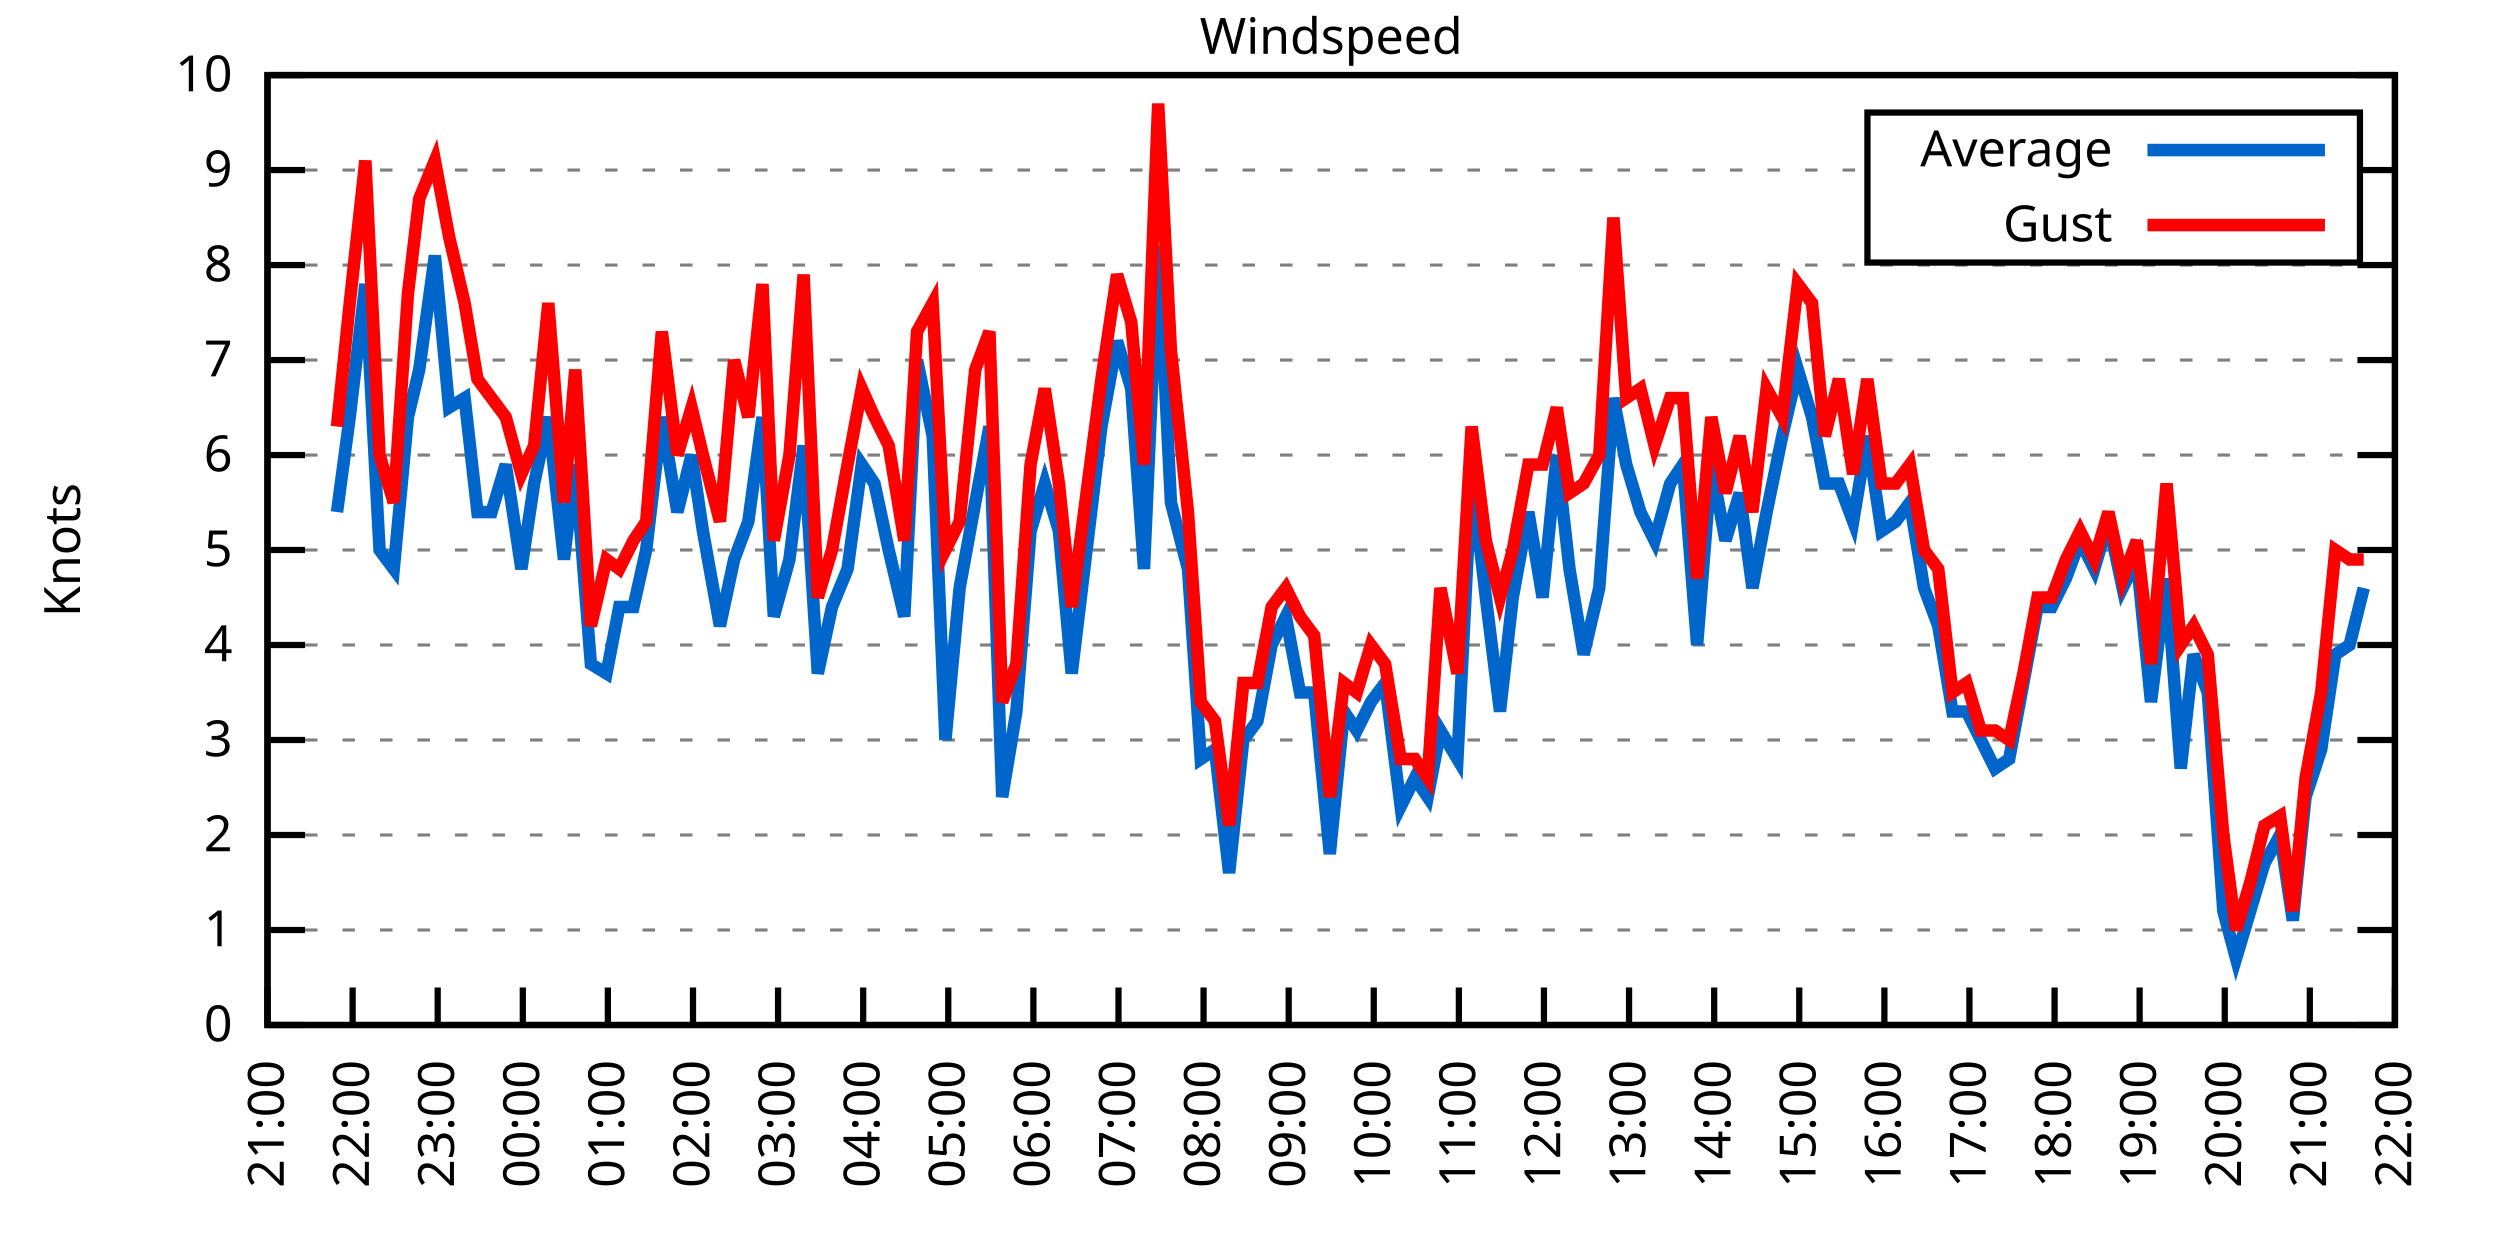
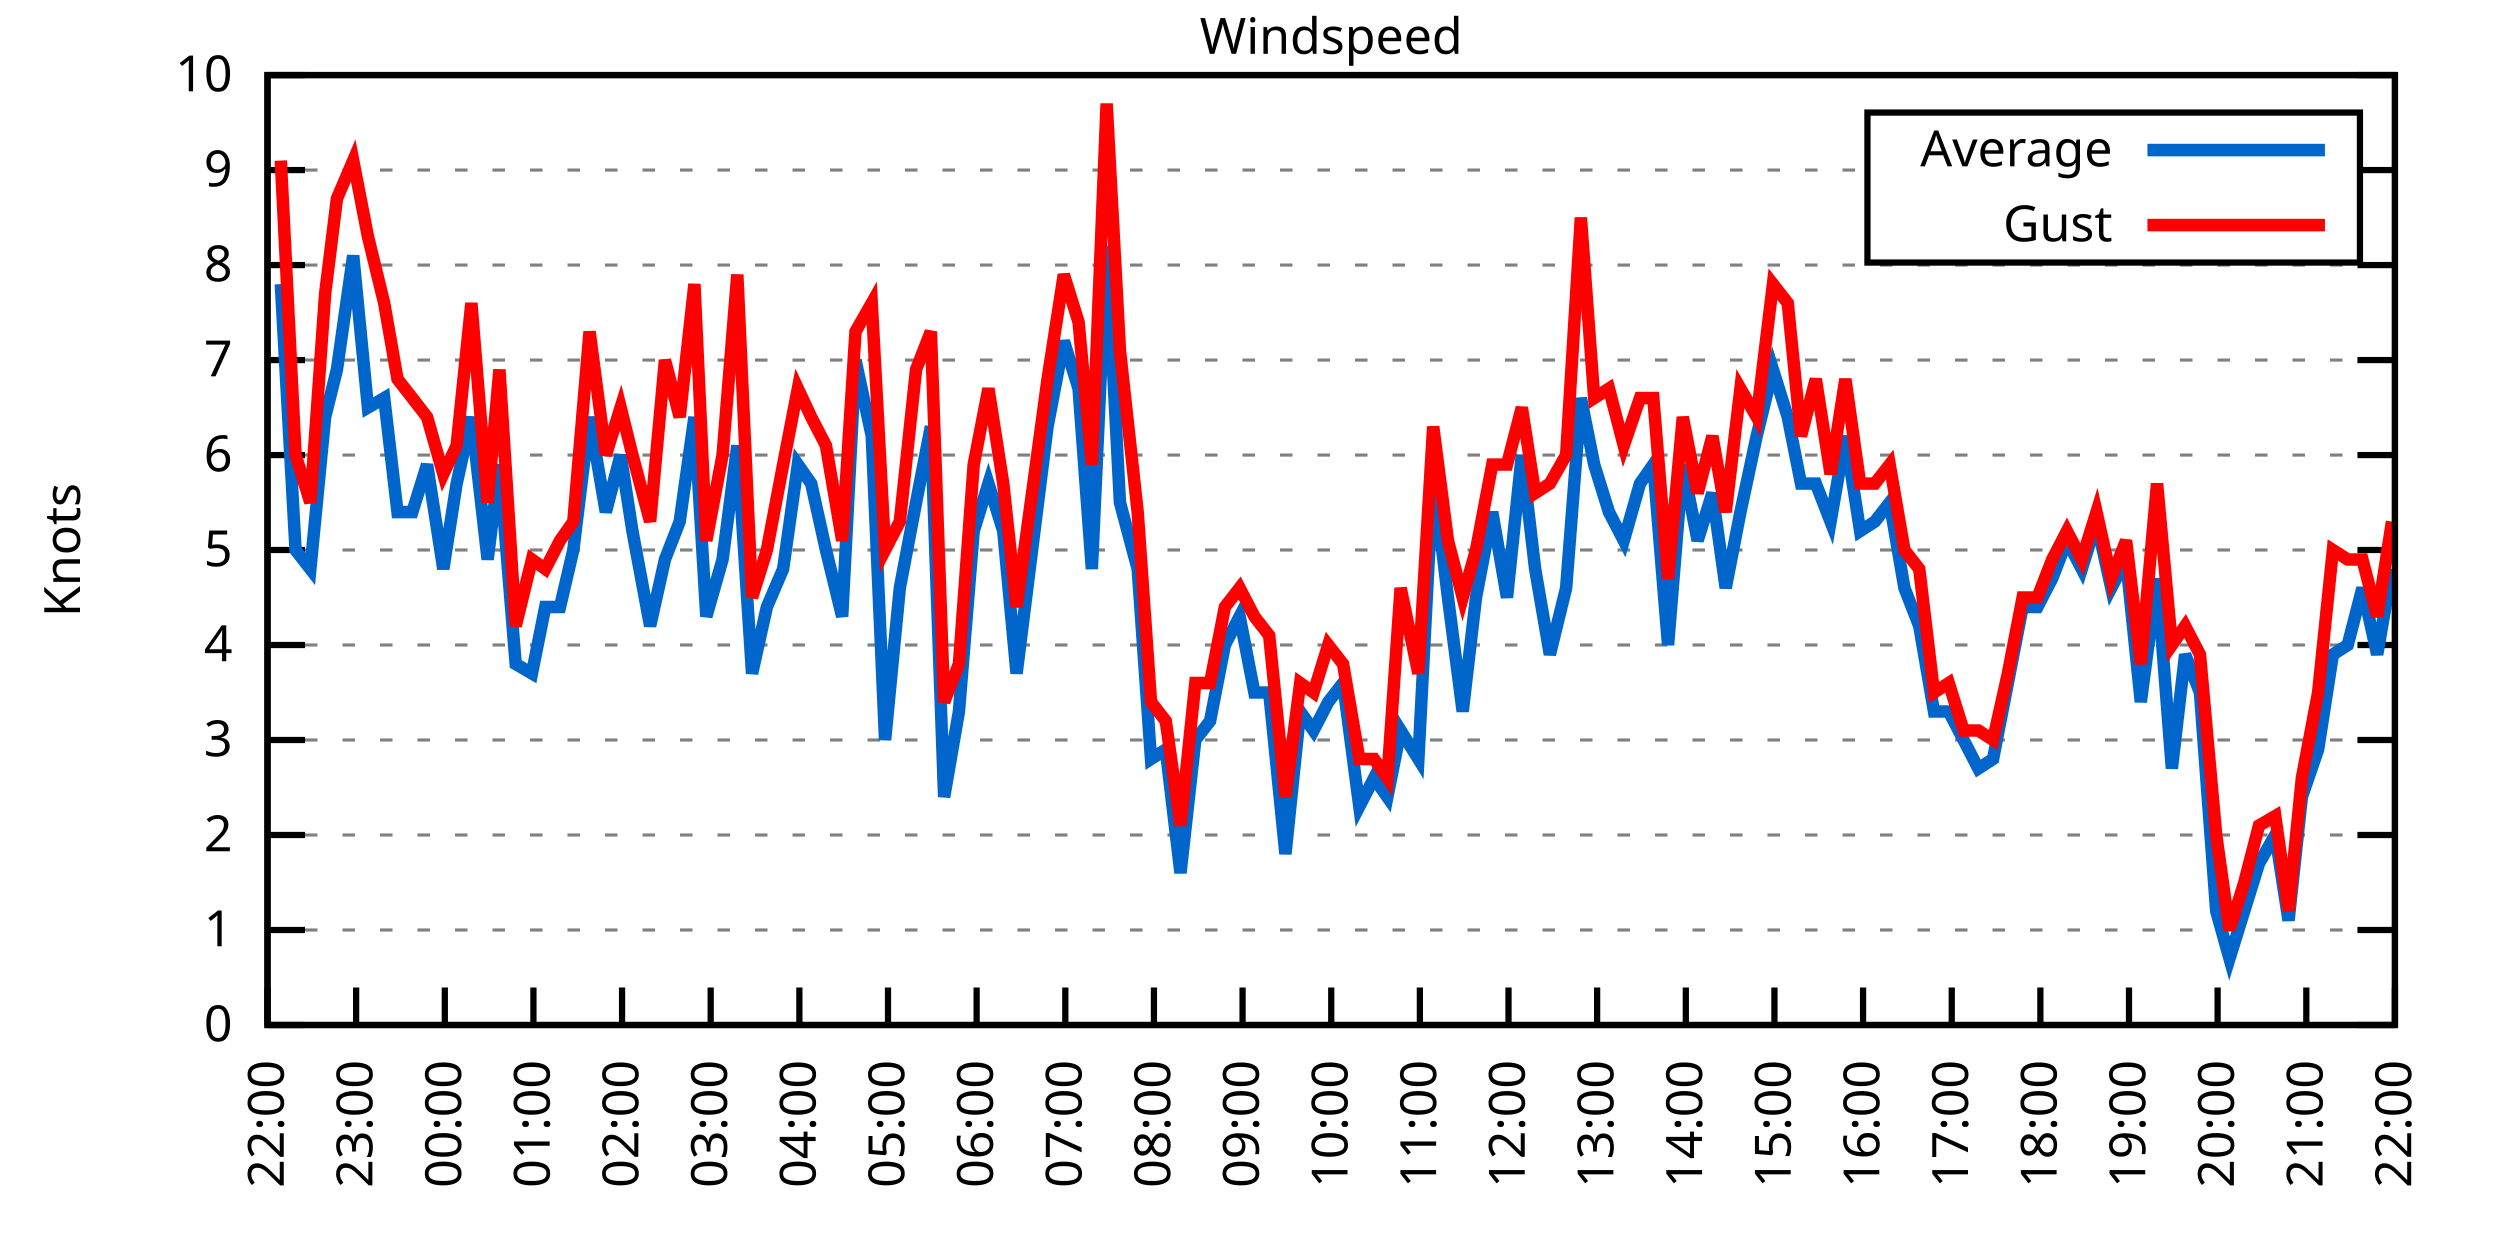
<svg xmlns="http://www.w3.org/2000/svg" xmlns:xlink="http://www.w3.org/1999/xlink" width="400" height="200" viewBox="0 0 400 200">
  <g id="gnuplot_canvas">
    <rect x="0" y="0" width="400" height="200" fill="none" />
    <defs>
      <circle id="gpDot" r="0.5" stroke-width="0.5" stroke="currentColor" />
      <path id="gpPt0" stroke-width="0.333" stroke="currentColor" d="M-1,0 h2 M0,-1 v2" />
      <path id="gpPt1" stroke-width="0.333" stroke="currentColor" d="M-1,-1 L1,1 M1,-1 L-1,1" />
      <path id="gpPt2" stroke-width="0.333" stroke="currentColor" d="M-1,0 L1,0 M0,-1 L0,1 M-1,-1 L1,1 M-1,1 L1,-1" />
      <rect id="gpPt3" stroke-width="0.333" stroke="currentColor" x="-1" y="-1" width="2" height="2" />
      <rect id="gpPt4" stroke-width="0.333" stroke="currentColor" fill="currentColor" x="-1" y="-1" width="2" height="2" />
      <circle id="gpPt5" stroke-width="0.333" stroke="currentColor" cx="0" cy="0" r="1" />
      <use xlink:href="#gpPt5" id="gpPt6" fill="currentColor" stroke="none" />
      <path id="gpPt7" stroke-width="0.333" stroke="currentColor" d="M0,-1.33 L-1.33,0.67 L1.33,0.67 z" />
      <use xlink:href="#gpPt7" id="gpPt8" fill="currentColor" stroke="none" />
      <use xlink:href="#gpPt7" id="gpPt9" stroke="currentColor" transform="rotate(180)" />
      <use xlink:href="#gpPt9" id="gpPt10" fill="currentColor" stroke="none" />
      <use xlink:href="#gpPt3" id="gpPt11" stroke="currentColor" transform="rotate(45)" />
      <use xlink:href="#gpPt11" id="gpPt12" fill="currentColor" stroke="none" />
      <path id="gpPt13" stroke-width="0.333" stroke="currentColor" d="M0,1.330 L1.265,0.411 L0.782,-1.067 L-0.782,-1.076 L-1.265,0.411 z" />
      <use xlink:href="#gpPt13" id="gpPt14" fill="currentColor" stroke="none" />
      <filter id="textbox" filterUnits="objectBoundingBox" x="0" y="0" height="1" width="1">
        <feFlood flood-color="white" flood-opacity="1" result="bgnd" />
        <feComposite in="SourceGraphic" in2="bgnd" operator="atop" />
      </filter>
      <filter id="greybox" filterUnits="objectBoundingBox" x="0" y="0" height="1" width="1">
        <feFlood flood-color="lightgrey" flood-opacity="1" result="grey" />
        <feComposite in="SourceGraphic" in2="grey" operator="atop" />
      </filter>
    </defs>
    <g fill="none" color="white" stroke="currentColor" stroke-width="1.00" stroke-linecap="butt" stroke-linejoin="miter">
</g>
    <g fill="none" color="black" stroke="currentColor" stroke-width="1.00" stroke-linecap="butt" stroke-linejoin="miter">
      <g stroke="none" shape-rendering="crispEdges">
        <polygon fill="rgb(255, 255, 255)" points="42.80,164.00 383.18,164.00 383.18,12.02 42.80,12.02 " />
      </g>
    </g>
    <g fill="none" color="black" stroke="currentColor" stroke-width="1.00" stroke-linecap="butt" stroke-linejoin="miter">
</g>
    <g fill="none" color="black" stroke="black" stroke-width="0.50" stroke-linecap="butt" stroke-linejoin="miter">
</g>
    <g fill="none" color="gray" stroke="currentColor" stroke-width="0.50" stroke-linecap="butt" stroke-linejoin="miter">
      <path stroke="gray" stroke-dasharray="2,4" class="gridline" d="M42.80,164.00 L383.19,164.00  " />
    </g>
    <g fill="none" color="gray" stroke="gray" stroke-width="1.00" stroke-linecap="butt" stroke-linejoin="miter">
</g>
    <g fill="none" color="black" stroke="currentColor" stroke-width="1.00" stroke-linecap="butt" stroke-linejoin="miter">
      <path stroke="black" d="M42.80,164.00 L48.80,164.00 M383.19,164.00 L377.19,164.00  " />
      <g transform="translate(37.20,166.60)" stroke="none" fill="black" font-family="Sans" font-size="8.00" text-anchor="end">
        <text>
          <tspan font-family="Sans"> 0</tspan>
        </text>
      </g>
    </g>
    <g fill="none" color="black" stroke="currentColor" stroke-width="1.00" stroke-linecap="butt" stroke-linejoin="miter">
</g>
    <g fill="none" color="black" stroke="black" stroke-width="0.50" stroke-linecap="butt" stroke-linejoin="miter">
</g>
    <g fill="none" color="gray" stroke="currentColor" stroke-width="0.50" stroke-linecap="butt" stroke-linejoin="miter">
      <path stroke="gray" stroke-dasharray="2,4" class="gridline" d="M42.80,148.80 L383.19,148.80  " />
    </g>
    <g fill="none" color="gray" stroke="gray" stroke-width="1.00" stroke-linecap="butt" stroke-linejoin="miter">
</g>
    <g fill="none" color="black" stroke="currentColor" stroke-width="1.00" stroke-linecap="butt" stroke-linejoin="miter">
      <path stroke="black" d="M42.80,148.80 L48.80,148.80 M383.19,148.80 L377.19,148.80  " />
      <g transform="translate(37.20,151.40)" stroke="none" fill="black" font-family="Sans" font-size="8.00" text-anchor="end">
        <text>
          <tspan font-family="Sans"> 1</tspan>
        </text>
      </g>
    </g>
    <g fill="none" color="black" stroke="currentColor" stroke-width="1.00" stroke-linecap="butt" stroke-linejoin="miter">
</g>
    <g fill="none" color="black" stroke="black" stroke-width="0.50" stroke-linecap="butt" stroke-linejoin="miter">
</g>
    <g fill="none" color="gray" stroke="currentColor" stroke-width="0.50" stroke-linecap="butt" stroke-linejoin="miter">
      <path stroke="gray" stroke-dasharray="2,4" class="gridline" d="M42.80,133.60 L383.19,133.60  " />
    </g>
    <g fill="none" color="gray" stroke="gray" stroke-width="1.00" stroke-linecap="butt" stroke-linejoin="miter">
</g>
    <g fill="none" color="black" stroke="currentColor" stroke-width="1.00" stroke-linecap="butt" stroke-linejoin="miter">
      <path stroke="black" d="M42.80,133.60 L48.80,133.60 M383.19,133.60 L377.19,133.60  " />
      <g transform="translate(37.20,136.20)" stroke="none" fill="black" font-family="Sans" font-size="8.00" text-anchor="end">
        <text>
          <tspan font-family="Sans"> 2</tspan>
        </text>
      </g>
    </g>
    <g fill="none" color="black" stroke="currentColor" stroke-width="1.00" stroke-linecap="butt" stroke-linejoin="miter">
</g>
    <g fill="none" color="black" stroke="black" stroke-width="0.50" stroke-linecap="butt" stroke-linejoin="miter">
</g>
    <g fill="none" color="gray" stroke="currentColor" stroke-width="0.50" stroke-linecap="butt" stroke-linejoin="miter">
      <path stroke="gray" stroke-dasharray="2,4" class="gridline" d="M42.80,118.40 L383.19,118.40  " />
    </g>
    <g fill="none" color="gray" stroke="gray" stroke-width="1.00" stroke-linecap="butt" stroke-linejoin="miter">
</g>
    <g fill="none" color="black" stroke="currentColor" stroke-width="1.00" stroke-linecap="butt" stroke-linejoin="miter">
      <path stroke="black" d="M42.80,118.40 L48.80,118.40 M383.19,118.40 L377.19,118.40  " />
      <g transform="translate(37.20,121.00)" stroke="none" fill="black" font-family="Sans" font-size="8.00" text-anchor="end">
        <text>
          <tspan font-family="Sans"> 3</tspan>
        </text>
      </g>
    </g>
    <g fill="none" color="black" stroke="currentColor" stroke-width="1.00" stroke-linecap="butt" stroke-linejoin="miter">
</g>
    <g fill="none" color="black" stroke="black" stroke-width="0.50" stroke-linecap="butt" stroke-linejoin="miter">
</g>
    <g fill="none" color="gray" stroke="currentColor" stroke-width="0.50" stroke-linecap="butt" stroke-linejoin="miter">
      <path stroke="gray" stroke-dasharray="2,4" class="gridline" d="M42.80,103.20 L383.19,103.20  " />
    </g>
    <g fill="none" color="gray" stroke="gray" stroke-width="1.00" stroke-linecap="butt" stroke-linejoin="miter">
</g>
    <g fill="none" color="black" stroke="currentColor" stroke-width="1.00" stroke-linecap="butt" stroke-linejoin="miter">
      <path stroke="black" d="M42.80,103.20 L48.80,103.20 M383.19,103.20 L377.19,103.20  " />
      <g transform="translate(37.20,105.80)" stroke="none" fill="black" font-family="Sans" font-size="8.00" text-anchor="end">
        <text>
          <tspan font-family="Sans"> 4</tspan>
        </text>
      </g>
    </g>
    <g fill="none" color="black" stroke="currentColor" stroke-width="1.00" stroke-linecap="butt" stroke-linejoin="miter">
</g>
    <g fill="none" color="black" stroke="black" stroke-width="0.50" stroke-linecap="butt" stroke-linejoin="miter">
</g>
    <g fill="none" color="gray" stroke="currentColor" stroke-width="0.50" stroke-linecap="butt" stroke-linejoin="miter">
      <path stroke="gray" stroke-dasharray="2,4" class="gridline" d="M42.80,88.00 L383.19,88.00  " />
    </g>
    <g fill="none" color="gray" stroke="gray" stroke-width="1.00" stroke-linecap="butt" stroke-linejoin="miter">
</g>
    <g fill="none" color="black" stroke="currentColor" stroke-width="1.00" stroke-linecap="butt" stroke-linejoin="miter">
      <path stroke="black" d="M42.80,88.00 L48.80,88.00 M383.19,88.00 L377.19,88.00  " />
      <g transform="translate(37.20,90.60)" stroke="none" fill="black" font-family="Sans" font-size="8.00" text-anchor="end">
        <text>
          <tspan font-family="Sans"> 5</tspan>
        </text>
      </g>
    </g>
    <g fill="none" color="black" stroke="currentColor" stroke-width="1.00" stroke-linecap="butt" stroke-linejoin="miter">
</g>
    <g fill="none" color="black" stroke="black" stroke-width="0.50" stroke-linecap="butt" stroke-linejoin="miter">
</g>
    <g fill="none" color="gray" stroke="currentColor" stroke-width="0.50" stroke-linecap="butt" stroke-linejoin="miter">
      <path stroke="gray" stroke-dasharray="2,4" class="gridline" d="M42.80,72.81 L383.19,72.81  " />
    </g>
    <g fill="none" color="gray" stroke="gray" stroke-width="1.00" stroke-linecap="butt" stroke-linejoin="miter">
</g>
    <g fill="none" color="black" stroke="currentColor" stroke-width="1.00" stroke-linecap="butt" stroke-linejoin="miter">
      <path stroke="black" d="M42.80,72.81 L48.80,72.81 M383.19,72.81 L377.19,72.81  " />
      <g transform="translate(37.20,75.41)" stroke="none" fill="black" font-family="Sans" font-size="8.00" text-anchor="end">
        <text>
          <tspan font-family="Sans"> 6</tspan>
        </text>
      </g>
    </g>
    <g fill="none" color="black" stroke="currentColor" stroke-width="1.00" stroke-linecap="butt" stroke-linejoin="miter">
</g>
    <g fill="none" color="black" stroke="black" stroke-width="0.50" stroke-linecap="butt" stroke-linejoin="miter">
</g>
    <g fill="none" color="gray" stroke="currentColor" stroke-width="0.50" stroke-linecap="butt" stroke-linejoin="miter">
      <path stroke="gray" stroke-dasharray="2,4" class="gridline" d="M42.80,57.61 L383.19,57.61  " />
    </g>
    <g fill="none" color="gray" stroke="gray" stroke-width="1.00" stroke-linecap="butt" stroke-linejoin="miter">
</g>
    <g fill="none" color="black" stroke="currentColor" stroke-width="1.00" stroke-linecap="butt" stroke-linejoin="miter">
      <path stroke="black" d="M42.80,57.61 L48.80,57.61 M383.19,57.61 L377.19,57.61  " />
      <g transform="translate(37.20,60.21)" stroke="none" fill="black" font-family="Sans" font-size="8.00" text-anchor="end">
        <text>
          <tspan font-family="Sans"> 7</tspan>
        </text>
      </g>
    </g>
    <g fill="none" color="black" stroke="currentColor" stroke-width="1.00" stroke-linecap="butt" stroke-linejoin="miter">
</g>
    <g fill="none" color="black" stroke="black" stroke-width="0.50" stroke-linecap="butt" stroke-linejoin="miter">
</g>
    <g fill="none" color="gray" stroke="currentColor" stroke-width="0.50" stroke-linecap="butt" stroke-linejoin="miter">
      <path stroke="gray" stroke-dasharray="2,4" class="gridline" d="M42.80,42.41 L383.19,42.41  " />
    </g>
    <g fill="none" color="gray" stroke="gray" stroke-width="1.00" stroke-linecap="butt" stroke-linejoin="miter">
</g>
    <g fill="none" color="black" stroke="currentColor" stroke-width="1.00" stroke-linecap="butt" stroke-linejoin="miter">
      <path stroke="black" d="M42.80,42.41 L48.80,42.41 M383.19,42.41 L377.19,42.41  " />
      <g transform="translate(37.20,45.01)" stroke="none" fill="black" font-family="Sans" font-size="8.00" text-anchor="end">
        <text>
          <tspan font-family="Sans"> 8</tspan>
        </text>
      </g>
    </g>
    <g fill="none" color="black" stroke="currentColor" stroke-width="1.00" stroke-linecap="butt" stroke-linejoin="miter">
</g>
    <g fill="none" color="black" stroke="black" stroke-width="0.50" stroke-linecap="butt" stroke-linejoin="miter">
</g>
    <g fill="none" color="gray" stroke="currentColor" stroke-width="0.50" stroke-linecap="butt" stroke-linejoin="miter">
      <path stroke="gray" stroke-dasharray="2,4" class="gridline" d="M42.80,27.21 L298.79,27.21 M377.59,27.21 L383.19,27.21  " />
    </g>
    <g fill="none" color="gray" stroke="gray" stroke-width="1.00" stroke-linecap="butt" stroke-linejoin="miter">
</g>
    <g fill="none" color="black" stroke="currentColor" stroke-width="1.00" stroke-linecap="butt" stroke-linejoin="miter">
      <path stroke="black" d="M42.80,27.21 L48.80,27.21 M383.19,27.21 L377.19,27.21  " />
      <g transform="translate(37.20,29.81)" stroke="none" fill="black" font-family="Sans" font-size="8.00" text-anchor="end">
        <text>
          <tspan font-family="Sans"> 9</tspan>
        </text>
      </g>
    </g>
    <g fill="none" color="black" stroke="currentColor" stroke-width="1.00" stroke-linecap="butt" stroke-linejoin="miter">
</g>
    <g fill="none" color="black" stroke="black" stroke-width="0.50" stroke-linecap="butt" stroke-linejoin="miter">
</g>
    <g fill="none" color="gray" stroke="currentColor" stroke-width="0.50" stroke-linecap="butt" stroke-linejoin="miter">
      <path stroke="gray" stroke-dasharray="2,4" class="gridline" d="M42.80,12.01 L383.19,12.01  " />
    </g>
    <g fill="none" color="gray" stroke="gray" stroke-width="1.00" stroke-linecap="butt" stroke-linejoin="miter">
</g>
    <g fill="none" color="black" stroke="currentColor" stroke-width="1.00" stroke-linecap="butt" stroke-linejoin="miter">
      <path stroke="black" d="M42.80,12.01 L48.80,12.01 M383.19,12.01 L377.19,12.01  " />
      <g transform="translate(37.20,14.61)" stroke="none" fill="black" font-family="Sans" font-size="8.00" text-anchor="end">
        <text>
          <tspan font-family="Sans"> 10</tspan>
        </text>
      </g>
    </g>
    <g fill="none" color="black" stroke="currentColor" stroke-width="1.00" stroke-linecap="butt" stroke-linejoin="miter">
      <path stroke="black" d="M42.80,164.00 L42.80,158.00  " />
      <g transform="translate(45.40,169.60) rotate(270.00)" stroke="none" fill="black" font-family="Sans" font-size="8.00" text-anchor="end">
        <text>
-           <tspan font-family="Sans">21:00</tspan>
-         </text>
-       </g>
-     </g>
-     <g fill="none" color="black" stroke="currentColor" stroke-width="1.00" stroke-linecap="butt" stroke-linejoin="miter">
-       <path stroke="black" d="M56.42,164.00 L56.42,158.00  " />
-       <g transform="translate(59.02,169.60) rotate(270.00)" stroke="none" fill="black" font-family="Sans" font-size="8.00" text-anchor="end">
-         <text>
          <tspan font-family="Sans">22:00</tspan>
        </text>
      </g>
    </g>
    <g fill="none" color="black" stroke="currentColor" stroke-width="1.00" stroke-linecap="butt" stroke-linejoin="miter">
-       <path stroke="black" d="M70.03,164.00 L70.03,158.00  " />
-       <g transform="translate(72.63,169.60) rotate(270.00)" stroke="none" fill="black" font-family="Sans" font-size="8.00" text-anchor="end">
+       <path stroke="black" d="M56.98,164.00 L56.98,158.00  " />
+       <g transform="translate(59.58,169.60) rotate(270.00)" stroke="none" fill="black" font-family="Sans" font-size="8.00" text-anchor="end">
        <text>
          <tspan font-family="Sans">23:00</tspan>
        </text>
      </g>
    </g>
    <g fill="none" color="black" stroke="currentColor" stroke-width="1.00" stroke-linecap="butt" stroke-linejoin="miter">
-       <path stroke="black" d="M83.65,164.00 L83.65,158.00  " />
-       <g transform="translate(86.25,169.60) rotate(270.00)" stroke="none" fill="black" font-family="Sans" font-size="8.00" text-anchor="end">
+       <path stroke="black" d="M71.17,164.00 L71.17,158.00  " />
+       <g transform="translate(73.77,169.60) rotate(270.00)" stroke="none" fill="black" font-family="Sans" font-size="8.00" text-anchor="end">
        <text>
          <tspan font-family="Sans">00:00</tspan>
        </text>
      </g>
    </g>
    <g fill="none" color="black" stroke="currentColor" stroke-width="1.00" stroke-linecap="butt" stroke-linejoin="miter">
-       <path stroke="black" d="M97.26,164.00 L97.26,158.00  " />
-       <g transform="translate(99.86,169.60) rotate(270.00)" stroke="none" fill="black" font-family="Sans" font-size="8.00" text-anchor="end">
+       <path stroke="black" d="M85.35,164.00 L85.35,158.00  " />
+       <g transform="translate(87.95,169.60) rotate(270.00)" stroke="none" fill="black" font-family="Sans" font-size="8.00" text-anchor="end">
        <text>
          <tspan font-family="Sans">01:00</tspan>
        </text>
      </g>
    </g>
    <g fill="none" color="black" stroke="currentColor" stroke-width="1.00" stroke-linecap="butt" stroke-linejoin="miter">
-       <path stroke="black" d="M110.88,164.00 L110.88,158.00  " />
-       <g transform="translate(113.48,169.60) rotate(270.00)" stroke="none" fill="black" font-family="Sans" font-size="8.00" text-anchor="end">
+       <path stroke="black" d="M99.53,164.00 L99.53,158.00  " />
+       <g transform="translate(102.13,169.60) rotate(270.00)" stroke="none" fill="black" font-family="Sans" font-size="8.00" text-anchor="end">
        <text>
          <tspan font-family="Sans">02:00</tspan>
        </text>
      </g>
    </g>
    <g fill="none" color="black" stroke="currentColor" stroke-width="1.00" stroke-linecap="butt" stroke-linejoin="miter">
-       <path stroke="black" d="M124.49,164.00 L124.49,158.00  " />
-       <g transform="translate(127.09,169.60) rotate(270.00)" stroke="none" fill="black" font-family="Sans" font-size="8.00" text-anchor="end">
+       <path stroke="black" d="M113.71,164.00 L113.71,158.00  " />
+       <g transform="translate(116.31,169.60) rotate(270.00)" stroke="none" fill="black" font-family="Sans" font-size="8.00" text-anchor="end">
        <text>
          <tspan font-family="Sans">03:00</tspan>
        </text>
      </g>
    </g>
    <g fill="none" color="black" stroke="currentColor" stroke-width="1.00" stroke-linecap="butt" stroke-linejoin="miter">
-       <path stroke="black" d="M138.11,164.00 L138.11,158.00  " />
-       <g transform="translate(140.71,169.60) rotate(270.00)" stroke="none" fill="black" font-family="Sans" font-size="8.00" text-anchor="end">
+       <path stroke="black" d="M127.90,164.00 L127.90,158.00  " />
+       <g transform="translate(130.50,169.60) rotate(270.00)" stroke="none" fill="black" font-family="Sans" font-size="8.00" text-anchor="end">
        <text>
          <tspan font-family="Sans">04:00</tspan>
        </text>
      </g>
    </g>
    <g fill="none" color="black" stroke="currentColor" stroke-width="1.00" stroke-linecap="butt" stroke-linejoin="miter">
-       <path stroke="black" d="M151.72,164.00 L151.72,158.00  " />
-       <g transform="translate(154.32,169.60) rotate(270.00)" stroke="none" fill="black" font-family="Sans" font-size="8.00" text-anchor="end">
+       <path stroke="black" d="M142.08,164.00 L142.08,158.00  " />
+       <g transform="translate(144.68,169.60) rotate(270.00)" stroke="none" fill="black" font-family="Sans" font-size="8.00" text-anchor="end">
        <text>
          <tspan font-family="Sans">05:00</tspan>
        </text>
      </g>
    </g>
    <g fill="none" color="black" stroke="currentColor" stroke-width="1.00" stroke-linecap="butt" stroke-linejoin="miter">
-       <path stroke="black" d="M165.34,164.00 L165.34,158.00  " />
-       <g transform="translate(167.94,169.60) rotate(270.00)" stroke="none" fill="black" font-family="Sans" font-size="8.00" text-anchor="end">
+       <path stroke="black" d="M156.26,164.00 L156.26,158.00  " />
+       <g transform="translate(158.86,169.60) rotate(270.00)" stroke="none" fill="black" font-family="Sans" font-size="8.00" text-anchor="end">
        <text>
          <tspan font-family="Sans">06:00</tspan>
        </text>
      </g>
    </g>
    <g fill="none" color="black" stroke="currentColor" stroke-width="1.00" stroke-linecap="butt" stroke-linejoin="miter">
-       <path stroke="black" d="M178.96,164.00 L178.96,158.00  " />
-       <g transform="translate(181.56,169.60) rotate(270.00)" stroke="none" fill="black" font-family="Sans" font-size="8.00" text-anchor="end">
+       <path stroke="black" d="M170.45,164.00 L170.45,158.00  " />
+       <g transform="translate(173.05,169.60) rotate(270.00)" stroke="none" fill="black" font-family="Sans" font-size="8.00" text-anchor="end">
        <text>
          <tspan font-family="Sans">07:00</tspan>
        </text>
      </g>
    </g>
    <g fill="none" color="black" stroke="currentColor" stroke-width="1.00" stroke-linecap="butt" stroke-linejoin="miter">
-       <path stroke="black" d="M192.57,164.00 L192.57,158.00  " />
-       <g transform="translate(195.17,169.60) rotate(270.00)" stroke="none" fill="black" font-family="Sans" font-size="8.00" text-anchor="end">
+       <path stroke="black" d="M184.63,164.00 L184.63,158.00  " />
+       <g transform="translate(187.23,169.60) rotate(270.00)" stroke="none" fill="black" font-family="Sans" font-size="8.00" text-anchor="end">
        <text>
          <tspan font-family="Sans">08:00</tspan>
        </text>
      </g>
    </g>
    <g fill="none" color="black" stroke="currentColor" stroke-width="1.00" stroke-linecap="butt" stroke-linejoin="miter">
-       <path stroke="black" d="M206.19,164.00 L206.19,158.00  " />
-       <g transform="translate(208.79,169.60) rotate(270.00)" stroke="none" fill="black" font-family="Sans" font-size="8.00" text-anchor="end">
+       <path stroke="black" d="M198.81,164.00 L198.81,158.00  " />
+       <g transform="translate(201.41,169.60) rotate(270.00)" stroke="none" fill="black" font-family="Sans" font-size="8.00" text-anchor="end">
        <text>
          <tspan font-family="Sans">09:00</tspan>
        </text>
      </g>
    </g>
    <g fill="none" color="black" stroke="currentColor" stroke-width="1.00" stroke-linecap="butt" stroke-linejoin="miter">
-       <path stroke="black" d="M219.80,164.00 L219.80,158.00  " />
-       <g transform="translate(222.40,169.60) rotate(270.00)" stroke="none" fill="black" font-family="Sans" font-size="8.00" text-anchor="end">
+       <path stroke="black" d="M213.00,164.00 L213.00,158.00  " />
+       <g transform="translate(215.60,169.60) rotate(270.00)" stroke="none" fill="black" font-family="Sans" font-size="8.00" text-anchor="end">
        <text>
          <tspan font-family="Sans">10:00</tspan>
        </text>
      </g>
    </g>
    <g fill="none" color="black" stroke="currentColor" stroke-width="1.00" stroke-linecap="butt" stroke-linejoin="miter">
-       <path stroke="black" d="M233.42,164.00 L233.42,158.00  " />
-       <g transform="translate(236.02,169.60) rotate(270.00)" stroke="none" fill="black" font-family="Sans" font-size="8.00" text-anchor="end">
+       <path stroke="black" d="M227.18,164.00 L227.18,158.00  " />
+       <g transform="translate(229.78,169.60) rotate(270.00)" stroke="none" fill="black" font-family="Sans" font-size="8.00" text-anchor="end">
        <text>
          <tspan font-family="Sans">11:00</tspan>
        </text>
      </g>
    </g>
    <g fill="none" color="black" stroke="currentColor" stroke-width="1.00" stroke-linecap="butt" stroke-linejoin="miter">
-       <path stroke="black" d="M247.03,164.00 L247.03,158.00  " />
-       <g transform="translate(249.63,169.60) rotate(270.00)" stroke="none" fill="black" font-family="Sans" font-size="8.00" text-anchor="end">
+       <path stroke="black" d="M241.36,164.00 L241.36,158.00  " />
+       <g transform="translate(243.96,169.60) rotate(270.00)" stroke="none" fill="black" font-family="Sans" font-size="8.00" text-anchor="end">
        <text>
          <tspan font-family="Sans">12:00</tspan>
        </text>
      </g>
    </g>
    <g fill="none" color="black" stroke="currentColor" stroke-width="1.00" stroke-linecap="butt" stroke-linejoin="miter">
-       <path stroke="black" d="M260.65,164.00 L260.65,158.00  " />
-       <g transform="translate(263.25,169.60) rotate(270.00)" stroke="none" fill="black" font-family="Sans" font-size="8.00" text-anchor="end">
+       <path stroke="black" d="M255.54,164.00 L255.54,158.00  " />
+       <g transform="translate(258.14,169.60) rotate(270.00)" stroke="none" fill="black" font-family="Sans" font-size="8.00" text-anchor="end">
        <text>
          <tspan font-family="Sans">13:00</tspan>
        </text>
      </g>
    </g>
    <g fill="none" color="black" stroke="currentColor" stroke-width="1.00" stroke-linecap="butt" stroke-linejoin="miter">
-       <path stroke="black" d="M274.27,164.00 L274.27,158.00  " />
-       <g transform="translate(276.87,169.60) rotate(270.00)" stroke="none" fill="black" font-family="Sans" font-size="8.00" text-anchor="end">
+       <path stroke="black" d="M269.73,164.00 L269.73,158.00  " />
+       <g transform="translate(272.33,169.60) rotate(270.00)" stroke="none" fill="black" font-family="Sans" font-size="8.00" text-anchor="end">
        <text>
          <tspan font-family="Sans">14:00</tspan>
        </text>
      </g>
    </g>
    <g fill="none" color="black" stroke="currentColor" stroke-width="1.00" stroke-linecap="butt" stroke-linejoin="miter">
-       <path stroke="black" d="M287.88,164.00 L287.88,158.00  " />
-       <g transform="translate(290.48,169.60) rotate(270.00)" stroke="none" fill="black" font-family="Sans" font-size="8.00" text-anchor="end">
+       <path stroke="black" d="M283.91,164.00 L283.91,158.00  " />
+       <g transform="translate(286.51,169.60) rotate(270.00)" stroke="none" fill="black" font-family="Sans" font-size="8.00" text-anchor="end">
        <text>
          <tspan font-family="Sans">15:00</tspan>
        </text>
      </g>
    </g>
    <g fill="none" color="black" stroke="currentColor" stroke-width="1.00" stroke-linecap="butt" stroke-linejoin="miter">
-       <path stroke="black" d="M301.50,164.00 L301.50,158.00  " />
-       <g transform="translate(304.10,169.60) rotate(270.00)" stroke="none" fill="black" font-family="Sans" font-size="8.00" text-anchor="end">
+       <path stroke="black" d="M298.09,164.00 L298.09,158.00  " />
+       <g transform="translate(300.69,169.60) rotate(270.00)" stroke="none" fill="black" font-family="Sans" font-size="8.00" text-anchor="end">
        <text>
          <tspan font-family="Sans">16:00</tspan>
        </text>
      </g>
    </g>
    <g fill="none" color="black" stroke="currentColor" stroke-width="1.00" stroke-linecap="butt" stroke-linejoin="miter">
-       <path stroke="black" d="M315.11,164.00 L315.11,158.00  " />
-       <g transform="translate(317.71,169.60) rotate(270.00)" stroke="none" fill="black" font-family="Sans" font-size="8.00" text-anchor="end">
+       <path stroke="black" d="M312.28,164.00 L312.28,158.00  " />
+       <g transform="translate(314.88,169.60) rotate(270.00)" stroke="none" fill="black" font-family="Sans" font-size="8.00" text-anchor="end">
        <text>
          <tspan font-family="Sans">17:00</tspan>
        </text>
      </g>
    </g>
    <g fill="none" color="black" stroke="currentColor" stroke-width="1.00" stroke-linecap="butt" stroke-linejoin="miter">
-       <path stroke="black" d="M328.73,164.00 L328.73,158.00  " />
-       <g transform="translate(331.33,169.60) rotate(270.00)" stroke="none" fill="black" font-family="Sans" font-size="8.00" text-anchor="end">
+       <path stroke="black" d="M326.46,164.00 L326.46,158.00  " />
+       <g transform="translate(329.06,169.60) rotate(270.00)" stroke="none" fill="black" font-family="Sans" font-size="8.00" text-anchor="end">
        <text>
          <tspan font-family="Sans">18:00</tspan>
        </text>
      </g>
    </g>
    <g fill="none" color="black" stroke="currentColor" stroke-width="1.00" stroke-linecap="butt" stroke-linejoin="miter">
-       <path stroke="black" d="M342.34,164.00 L342.34,158.00  " />
-       <g transform="translate(344.94,169.60) rotate(270.00)" stroke="none" fill="black" font-family="Sans" font-size="8.00" text-anchor="end">
+       <path stroke="black" d="M340.64,164.00 L340.64,158.00  " />
+       <g transform="translate(343.24,169.60) rotate(270.00)" stroke="none" fill="black" font-family="Sans" font-size="8.00" text-anchor="end">
        <text>
          <tspan font-family="Sans">19:00</tspan>
        </text>
      </g>
    </g>
    <g fill="none" color="black" stroke="currentColor" stroke-width="1.00" stroke-linecap="butt" stroke-linejoin="miter">
-       <path stroke="black" d="M355.96,164.00 L355.96,158.00  " />
-       <g transform="translate(358.56,169.60) rotate(270.00)" stroke="none" fill="black" font-family="Sans" font-size="8.00" text-anchor="end">
+       <path stroke="black" d="M354.82,164.00 L354.82,158.00  " />
+       <g transform="translate(357.42,169.60) rotate(270.00)" stroke="none" fill="black" font-family="Sans" font-size="8.00" text-anchor="end">
        <text>
          <tspan font-family="Sans">20:00</tspan>
        </text>
      </g>
    </g>
    <g fill="none" color="black" stroke="currentColor" stroke-width="1.00" stroke-linecap="butt" stroke-linejoin="miter">
-       <path stroke="black" d="M369.57,164.00 L369.57,158.00  " />
-       <g transform="translate(372.17,169.60) rotate(270.00)" stroke="none" fill="black" font-family="Sans" font-size="8.00" text-anchor="end">
+       <path stroke="black" d="M369.01,164.00 L369.01,158.00  " />
+       <g transform="translate(371.61,169.60) rotate(270.00)" stroke="none" fill="black" font-family="Sans" font-size="8.00" text-anchor="end">
        <text>
          <tspan font-family="Sans">21:00</tspan>
        </text>
      </g>
    </g>
    <g fill="none" color="black" stroke="currentColor" stroke-width="1.00" stroke-linecap="butt" stroke-linejoin="miter">
      <path stroke="black" d="M383.19,164.00 L383.19,158.00  " />
      <g transform="translate(385.79,169.60) rotate(270.00)" stroke="none" fill="black" font-family="Sans" font-size="8.00" text-anchor="end">
        <text>
          <tspan font-family="Sans">22:00</tspan>
        </text>
      </g>
    </g>
    <g fill="none" color="black" stroke="currentColor" stroke-width="1.00" stroke-linecap="butt" stroke-linejoin="miter">
</g>
    <g fill="none" color="black" stroke="currentColor" stroke-width="1.00" stroke-linecap="butt" stroke-linejoin="miter">
      <path stroke="black" d="M42.80,12.01 L42.80,164.00 L383.19,164.00 L383.19,12.01 L42.80,12.01 Z  " />
    </g>
    <g fill="none" color="black" stroke="currentColor" stroke-width="1.00" stroke-linecap="butt" stroke-linejoin="miter">
</g>
    <g fill="none" color="black" stroke="currentColor" stroke-width="1.00" stroke-linecap="butt" stroke-linejoin="miter">
      <path stroke="black" d="M298.79,42.01 L298.79,18.01 L377.59,18.01 L377.59,42.01 L298.79,42.01 Z  " />
    </g>
    <g id="Windspeed_plot_1">
      <g fill="none" color="white" stroke="black" stroke-width="2.00" stroke-linecap="butt" stroke-linejoin="miter">
</g>
      <g fill="none" color="black" stroke="currentColor" stroke-width="2.00" stroke-linecap="butt" stroke-linejoin="miter">
        <g transform="translate(337.99,26.61)" stroke="none" fill="black" font-family="Sans" font-size="8.00" text-anchor="end">
          <text>
            <tspan font-family="Sans">Average</tspan>
          </text>
        </g>
      </g>
      <g fill="none" color="black" stroke="currentColor" stroke-width="2.00" stroke-linecap="butt" stroke-linejoin="miter">
-         <path stroke="rgb(  0, 102, 204)" d="M343.59,24.01 L371.99,24.01 M53.92,81.93 L55.96,66.73 L58.46,45.45 L60.73,88.00 L63.00,91.04 L65.27,66.73   L67.08,59.13 L69.58,40.89 L71.85,65.21 L74.34,63.69 L76.39,81.93 L78.65,81.93 L80.92,74.33 L83.42,91.04   L85.46,77.37 L87.73,66.73 L90.23,89.52 L92.04,74.33 L94.54,106.24 L97.04,107.76 L99.08,97.12 L101.35,97.12   L103.39,88.00 L105.89,66.73 L108.38,81.93 L110.65,72.81 L112.47,84.97 L115.19,100.16 L117.46,89.52 L119.73,83.45   L122.00,66.73 L123.81,98.64 L126.31,89.52 L128.58,71.29 L130.85,107.76 L133.12,97.12 L135.61,91.04 L137.88,74.33   L139.92,77.37 L142.19,88.00 L144.69,98.64 L146.73,57.61 L149.23,69.77 L151.27,118.40 L153.54,94.08 L156.04,80.41   L158.31,68.25 L160.35,127.52 L162.62,113.84 L164.89,84.97 L167.16,77.37 L169.43,84.97 L171.47,107.76 L176.23,68.25   L178.73,54.57 L181.00,62.17 L183.04,91.04 L185.31,39.37 L187.35,80.41 L190.08,91.04 L192.12,121.44 L194.39,119.92   L196.66,139.68 L198.93,118.40 L201.19,115.36 L203.46,103.20 L205.73,98.64 L208.00,110.80 L210.27,110.80 L212.77,136.64   L215.04,113.84 L217.08,116.88 L219.35,112.32 L221.62,109.28 L224.11,129.04 L226.38,124.48 L228.43,127.52 L230.47,116.88   L233.19,121.44 L235.46,75.85 L237.73,95.60 L240.00,113.84 L242.04,95.60 L244.54,81.93 L246.81,95.60 L249.08,72.81   L251.12,91.04 L253.39,104.72 L255.88,94.08 L258.15,63.69 L260.20,74.33 L262.47,81.93 L264.73,86.49 L267.23,77.37   L269.27,74.33 L271.54,103.20 L273.81,74.33 L276.08,86.49 L278.35,78.89 L280.39,94.08 L282.66,81.93 L285.16,69.77   L287.65,59.13 L289.92,66.73 L291.97,77.37 L294.23,77.37 L296.50,83.45 L298.77,69.77 L301.04,84.97 L303.31,83.45   L305.58,80.41 L307.85,94.08 L310.12,100.16 L312.39,113.84 L314.66,113.84 L316.93,118.40 L319.20,122.96 L321.47,121.44   L323.74,109.28 L326.00,97.12 L328.27,97.12 L330.54,92.56 L332.81,86.49 L335.08,91.04 L337.35,83.45 L339.62,94.08   L341.89,89.52 L344.16,112.32 L346.65,92.56 L348.92,122.96 L350.97,104.72 L353.24,110.80 L355.73,145.76 L357.77,153.36   L360.04,145.76 L362.31,138.16 L364.81,133.60 L366.85,147.28 L368.89,127.52 L371.39,119.92 L373.66,104.72 L375.93,103.20   L378.20,94.08  " />
+         <path stroke="rgb(  0, 102, 204)" d="M343.59,24.01 L371.99,24.01 M44.93,45.45 L47.29,88.00 L49.66,91.04 L52.02,66.73 L53.91,59.13 L56.51,40.89   L58.87,65.21 L61.47,63.69 L63.60,81.93 L65.97,81.93 L68.33,74.33 L70.93,91.04 L73.06,77.37 L75.42,66.73   L78.02,89.52 L79.91,74.33 L82.51,106.24 L85.11,107.76 L87.24,97.12 L89.60,97.12 L91.73,88.00 L94.33,66.73   L96.93,81.93 L99.30,72.81 L101.19,84.97 L104.02,100.16 L106.39,89.52 L108.75,83.45 L111.11,66.73 L113.01,98.64   L115.61,89.52 L117.97,71.29 L120.33,107.76 L122.70,97.12 L125.30,91.04 L127.66,74.33 L129.79,77.37 L132.15,88.00   L134.75,98.64 L136.88,57.61 L139.48,69.77 L141.61,118.40 L143.97,94.08 L146.57,80.41 L148.94,68.25 L151.06,127.52   L153.43,113.84 L155.79,84.97 L158.15,77.37 L160.52,84.97 L162.65,107.76 L167.61,68.25 L170.21,54.57 L172.57,62.17   L174.70,91.04 L177.06,39.37 L179.19,80.41 L182.03,91.04 L184.16,121.44 L186.52,119.92 L188.88,139.68 L191.25,118.40   L193.61,115.36 L195.98,103.20 L198.34,98.64 L200.70,110.80 L203.07,110.80 L205.67,136.64 L208.03,113.84 L210.16,116.88   L212.52,112.32 L214.89,109.28 L217.49,129.04 L219.85,124.48 L221.98,127.52 L224.10,116.88 L226.94,121.44 L229.31,75.85   L231.67,95.60 L234.03,113.84 L236.16,95.60 L238.76,81.93 L241.12,95.60 L243.49,72.81 L245.62,91.04 L247.98,104.72   L250.58,94.08 L252.94,63.69 L255.07,74.33 L257.43,81.93 L259.80,86.49 L262.40,77.37 L264.53,74.33 L266.89,103.20   L269.25,74.33 L271.62,86.49 L273.98,78.89 L276.11,94.08 L278.47,81.93 L281.07,69.77 L283.67,59.13 L286.04,66.73   L288.16,77.37 L290.53,77.37 L292.89,83.45 L295.26,69.77 L297.62,84.97 L299.98,83.45 L302.35,80.41 L304.71,94.08   L307.08,100.16 L309.44,113.84 L311.80,113.84 L314.17,118.40 L316.53,122.96 L318.89,121.44 L321.26,109.28 L323.62,97.12   L325.99,97.12 L328.35,92.56 L330.71,86.49 L333.08,91.04 L335.44,83.45 L337.80,94.08 L340.17,89.52 L342.53,112.32   L345.13,92.56 L347.50,122.96 L349.62,104.72 L351.99,110.80 L354.59,145.76 L356.72,153.36 L359.08,145.76 L361.44,138.16   L364.04,133.60 L366.17,147.28 L368.30,127.52 L370.90,119.92 L373.26,104.72 L375.63,103.20 L377.99,94.08 L380.35,104.72   L382.72,91.04  " />
      </g>
    </g>
    <g id="Windspeed_plot_2">
      <g fill="none" color="black" stroke="currentColor" stroke-width="2.00" stroke-linecap="butt" stroke-linejoin="miter">
        <g transform="translate(337.99,38.61)" stroke="none" fill="black" font-family="Sans" font-size="8.00" text-anchor="end">
          <text>
            <tspan font-family="Sans">Gust</tspan>
          </text>
        </g>
      </g>
      <g fill="none" color="black" stroke="currentColor" stroke-width="2.00" stroke-linecap="butt" stroke-linejoin="miter">
-         <path stroke="rgb(255,   0,   0)" d="M343.59,36.01 L371.99,36.01 M53.92,68.25 L55.96,48.49 L58.46,25.69 L60.73,72.81 L63.00,80.41 L65.27,46.97   L67.08,31.77 L69.58,25.69 L71.85,37.85 L74.34,48.49 L76.39,60.65 L78.65,63.69 L80.92,66.73 L83.42,75.85   L85.46,71.29 L87.73,48.49 L90.23,80.41 L92.04,59.13 L94.54,100.16 L97.04,89.52 L99.08,91.04 L101.35,86.49   L103.39,83.45 L105.89,53.05 L108.38,72.81 L110.65,65.21 L112.47,72.81 L115.19,83.45 L117.46,57.61 L119.73,66.73   L122.00,45.45 L123.81,86.49 L126.31,72.81 L128.58,43.93 L130.85,95.60 L133.12,88.00 L135.61,74.33 L137.88,62.17   L139.92,66.73 L142.19,71.29 L144.69,86.49 L146.73,53.05 L149.23,48.49 L151.27,88.00 L153.54,83.45 L156.04,59.13   L158.31,53.05 L160.35,112.32 L162.62,106.24 L164.89,74.33 L167.16,62.17 L169.43,77.37 L171.47,97.12 L176.23,60.65   L178.73,43.93 L181.00,51.53 L183.04,74.33 L185.31,16.57 L187.35,56.09 L190.08,81.93 L192.12,112.32 L194.39,115.36   L196.66,132.08 L198.93,109.28 L201.19,109.28 L203.46,97.12 L205.73,94.08 L208.00,98.64 L210.27,101.68 L212.77,127.52   L215.04,109.28 L217.08,110.80 L219.35,103.20 L221.62,106.24 L224.11,121.44 L226.38,121.44 L228.43,124.48 L230.47,94.08   L233.19,107.76 L235.46,68.25 L237.73,86.49 L240.00,95.60 L242.04,88.00 L244.54,74.33 L246.81,74.33 L249.08,65.21   L251.12,78.89 L253.39,77.37 L255.88,72.81 L258.15,34.81 L260.20,63.69 L262.47,62.17 L264.73,71.29 L267.23,63.69   L269.27,63.69 L271.54,92.56 L273.81,66.73 L276.08,78.89 L278.35,69.77 L280.39,81.93 L282.66,62.17 L285.16,66.73   L287.65,45.45 L289.92,48.49 L291.97,69.77 L294.23,60.65 L296.50,75.85 L298.77,60.65 L301.04,77.37 L303.31,77.37   L305.58,74.33 L307.85,88.00 L310.12,91.04 L312.39,110.80 L314.66,109.28 L316.93,116.88 L319.20,116.88 L321.47,118.40   L323.74,107.76 L326.00,95.60 L328.27,95.60 L330.54,89.52 L332.81,84.97 L335.08,89.52 L337.35,81.93 L339.62,92.56   L341.89,86.49 L344.16,106.24 L346.65,77.37 L348.92,103.20 L350.97,100.16 L353.24,104.72 L355.73,133.60 L357.77,148.80   L360.04,141.20 L362.31,132.08 L364.81,130.56 L366.85,145.76 L368.89,124.48 L371.39,110.80 L373.66,88.00 L375.93,89.52   L378.20,89.52  " />
+         <path stroke="rgb(255,   0,   0)" d="M343.59,36.01 L371.99,36.01 M44.93,25.69 L47.29,72.81 L49.66,80.41 L52.02,46.97 L53.91,31.77 L56.51,25.69   L58.87,37.85 L61.47,48.49 L63.60,60.65 L65.97,63.69 L68.33,66.73 L70.93,75.85 L73.06,71.29 L75.42,48.49   L78.02,80.41 L79.91,59.13 L82.51,100.16 L85.11,89.52 L87.24,91.04 L89.60,86.49 L91.73,83.45 L94.33,53.05   L96.93,72.81 L99.30,65.21 L101.19,72.81 L104.02,83.45 L106.39,57.61 L108.75,66.73 L111.11,45.45 L113.01,86.49   L115.61,72.81 L117.97,43.93 L120.33,95.60 L122.70,88.00 L125.30,74.33 L127.66,62.17 L129.79,66.73 L132.15,71.29   L134.75,86.49 L136.88,53.05 L139.48,48.49 L141.61,88.00 L143.97,83.45 L146.57,59.13 L148.94,53.05 L151.06,112.32   L153.43,106.24 L155.79,74.33 L158.15,62.17 L160.52,77.37 L162.65,97.12 L167.61,60.65 L170.21,43.93 L172.57,51.53   L174.70,74.33 L177.06,16.57 L179.19,56.09 L182.03,81.93 L184.16,112.32 L186.52,115.36 L188.88,132.08 L191.25,109.28   L193.61,109.28 L195.98,97.12 L198.34,94.08 L200.70,98.64 L203.07,101.68 L205.67,127.52 L208.03,109.28 L210.16,110.80   L212.52,103.20 L214.89,106.24 L217.49,121.44 L219.85,121.44 L221.98,124.48 L224.10,94.08 L226.94,107.76 L229.31,68.25   L231.67,86.49 L234.03,95.60 L236.16,88.00 L238.76,74.33 L241.12,74.33 L243.49,65.21 L245.62,78.89 L247.98,77.37   L250.58,72.81 L252.94,34.81 L255.07,63.69 L257.43,62.17 L259.80,71.29 L262.40,63.69 L264.53,63.69 L266.89,92.56   L269.25,66.73 L271.62,78.89 L273.98,69.77 L276.11,81.93 L278.47,62.17 L281.07,66.73 L283.67,45.45 L286.04,48.49   L288.16,69.77 L290.53,60.65 L292.89,75.85 L295.26,60.65 L297.62,77.37 L299.98,77.37 L302.35,74.33 L304.71,88.00   L307.08,91.04 L309.44,110.80 L311.80,109.28 L314.17,116.88 L316.53,116.88 L318.89,118.40 L321.26,107.76 L323.62,95.60   L325.99,95.60 L328.35,89.52 L330.71,84.97 L333.08,89.52 L335.44,81.93 L337.80,92.56 L340.17,86.49 L342.53,106.24   L345.13,77.37 L347.50,103.20 L349.62,100.16 L351.99,104.72 L354.59,133.60 L356.72,148.80 L359.08,141.20 L361.44,132.08   L364.04,130.56 L366.17,145.76 L368.30,124.48 L370.90,110.80 L373.26,88.00 L375.63,89.52 L377.99,89.52 L380.35,98.64   L382.72,83.45  " />
      </g>
    </g>
    <g fill="none" color="black" stroke="currentColor" stroke-width="2.00" stroke-linecap="butt" stroke-linejoin="miter">
</g>
    <g fill="none" color="black" stroke="black" stroke-width="1.00" stroke-linecap="butt" stroke-linejoin="miter">
</g>
    <g fill="none" color="black" stroke="currentColor" stroke-width="1.00" stroke-linecap="butt" stroke-linejoin="miter">
      <path stroke="black" d="M42.80,12.01 L42.80,164.00 L383.19,164.00 L383.19,12.01 L42.80,12.01 Z  " />
      <g transform="translate(12.80,88.01) rotate(270.00)" stroke="none" fill="black" font-family="Sans" font-size="8.00" text-anchor="middle">
        <text>
          <tspan font-family="Sans">Knots</tspan>
        </text>
      </g>
    </g>
    <g fill="none" color="black" stroke="currentColor" stroke-width="1.00" stroke-linecap="butt" stroke-linejoin="miter">
</g>
    <g fill="none" color="black" stroke="currentColor" stroke-width="1.00" stroke-linecap="butt" stroke-linejoin="miter">
      <g transform="translate(212.99,8.61)" stroke="none" fill="black" font-family="Sans" font-size="8.00" text-anchor="middle">
        <text>
          <tspan font-family="Sans">Windspeed</tspan>
        </text>
      </g>
    </g>
    <g fill="none" color="black" stroke="currentColor" stroke-width="1.00" stroke-linecap="butt" stroke-linejoin="miter">
</g>
  </g>
</svg>
